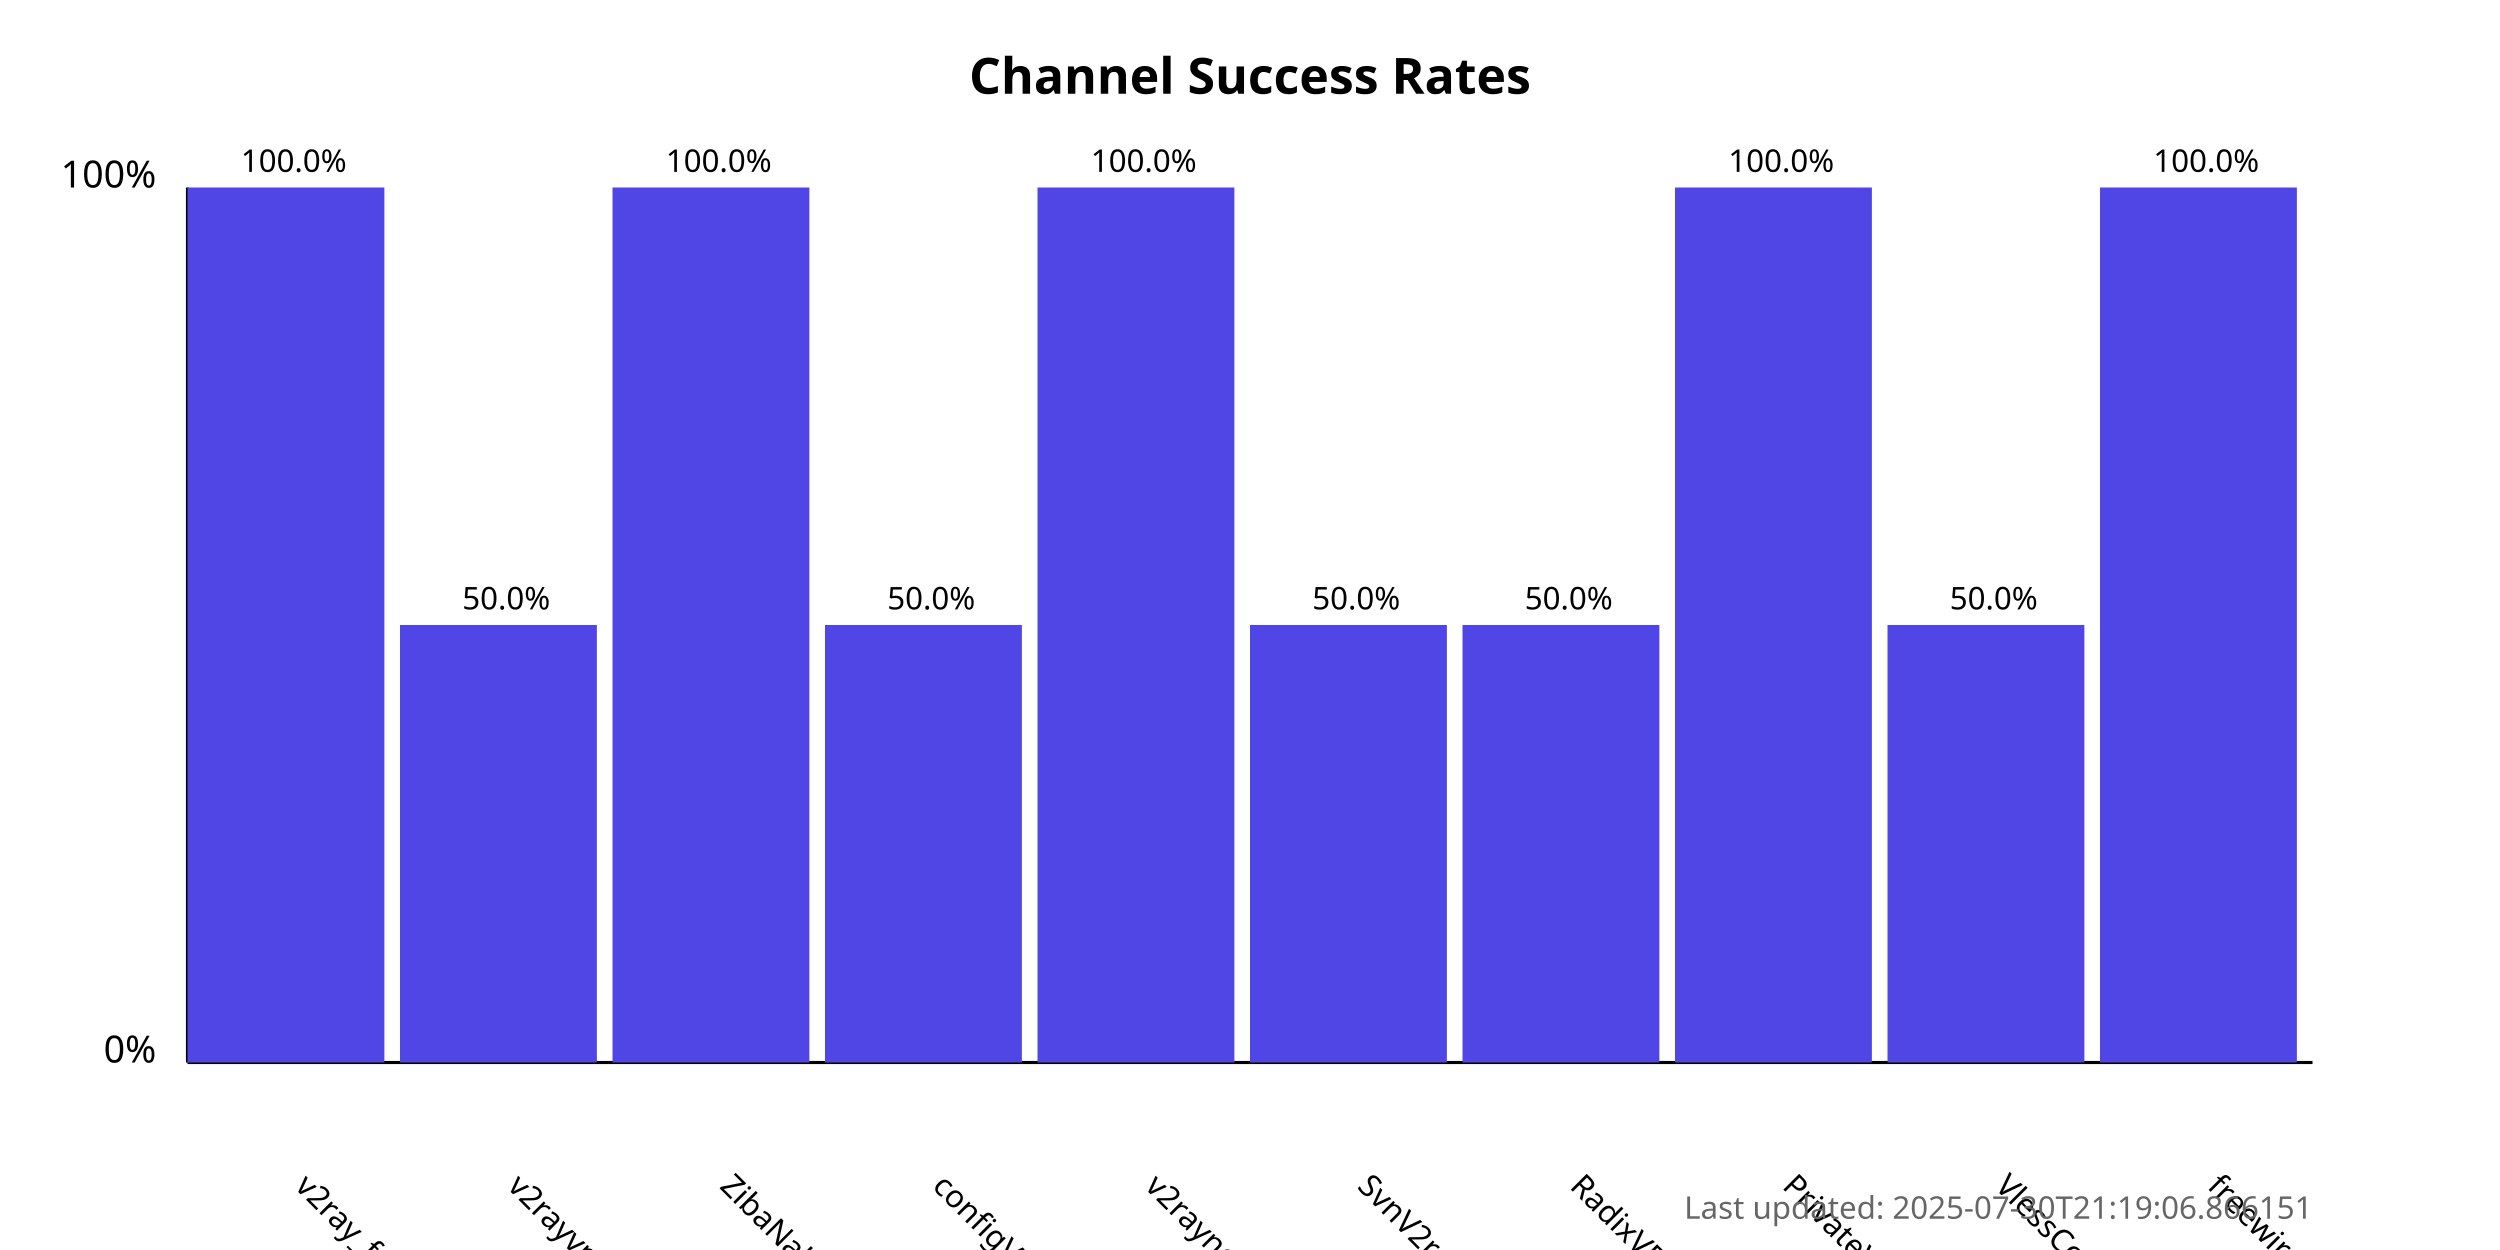
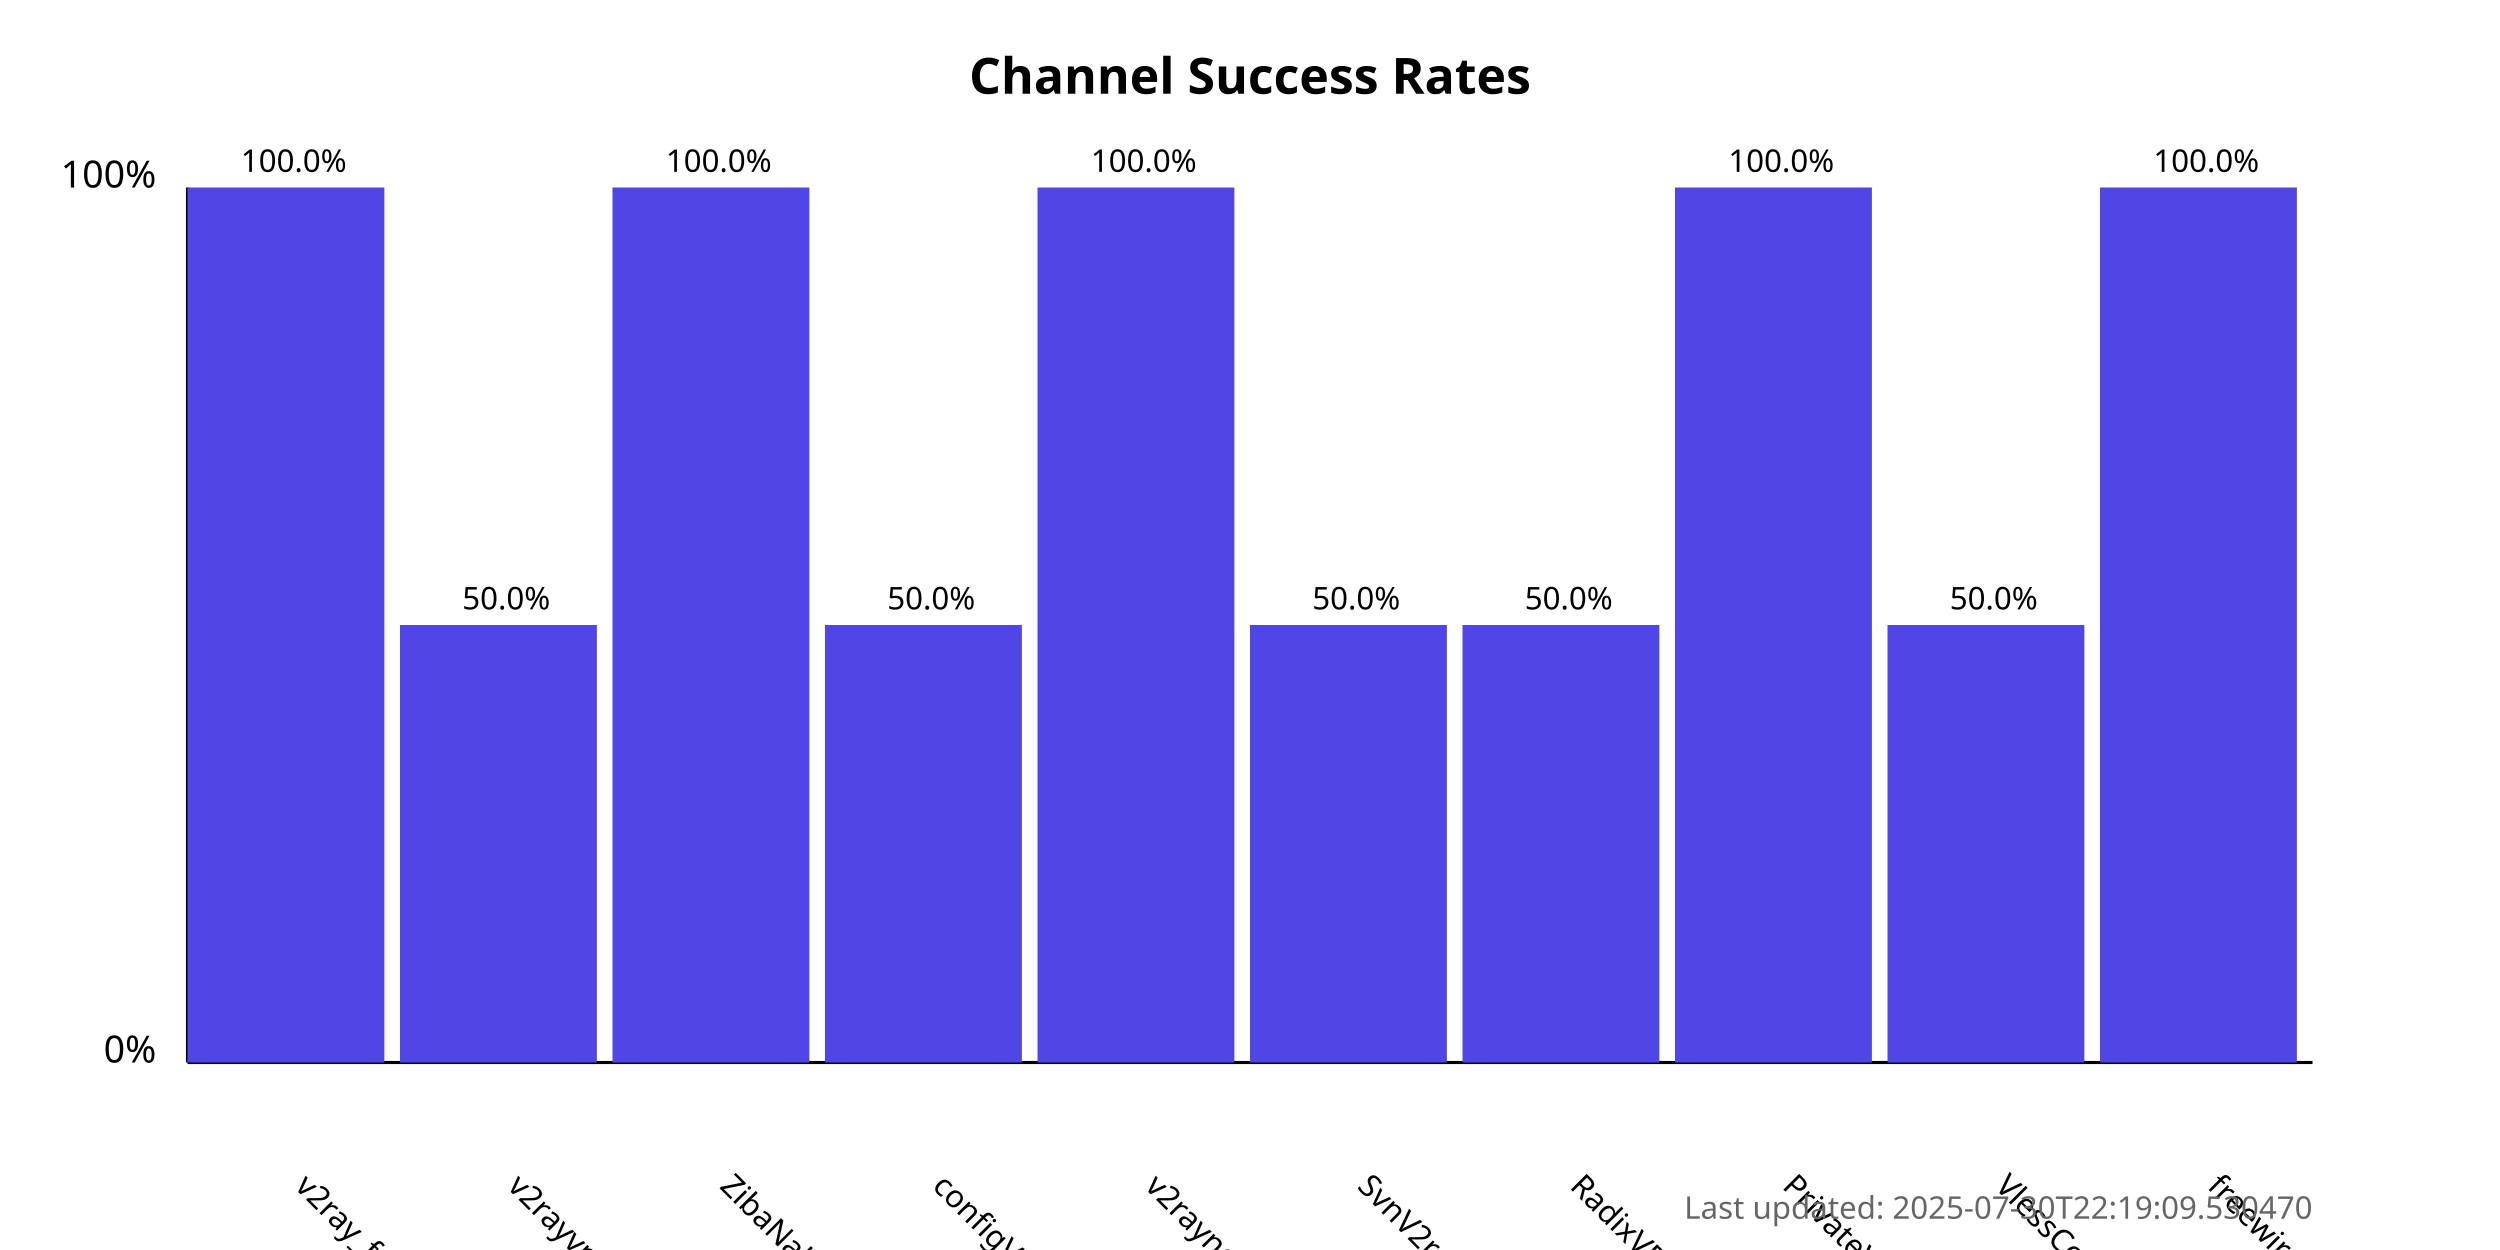
<svg xmlns="http://www.w3.org/2000/svg" width="800" height="400">
  <style>
            .chart-title { font: bold 16px sans-serif; }
            .axis-label { font: 12px sans-serif; }
            .tick-label { font: 10px sans-serif; }
            .bar { fill: #4f46e5; }
            .bar:hover { fill: #6366f1; }
            .timestamp { font: 10px sans-serif; fill: #666; }
        </style>
  <text x="400.0" y="30" text-anchor="middle" class="chart-title">
            Channel Success Rates
        </text>
  <line x1="60" y1="340" x2="60" y2="60" stroke="black" stroke-width="1" />
  <line x1="60" y1="340" x2="740" y2="340" stroke="black" stroke-width="1" />
  <text x="50" y="340" text-anchor="end" class="axis-label">0%</text>
  <text x="50" y="60" text-anchor="end" class="axis-label">100%</text>
  <g>
    <rect x="60" y="60.0" width="63.0" height="280.0" class="bar" />
    <text x="94.0" y="380" transform="rotate(45, 94.0, 380)" text-anchor="start" class="tick-label">
                v2ray_free_conf
            </text>
    <text x="94.0" y="55.0" text-anchor="middle" class="tick-label">
                100.0%
            </text>
  </g>
  <g>
    <rect x="128.0" y="200.0" width="63.0" height="140.0" class="bar" />
    <text x="162.0" y="380" transform="rotate(45, 162.0, 380)" text-anchor="start" class="tick-label">
                v2rayvpno
            </text>
    <text x="162.0" y="195.0" text-anchor="middle" class="tick-label">
                50.0%
            </text>
  </g>
  <g>
    <rect x="196.0" y="60.0" width="63.0" height="280.0" class="bar" />
    <text x="230.0" y="380" transform="rotate(45, 230.0, 380)" text-anchor="start" class="tick-label">
                ZibaNabz
            </text>
    <text x="230.0" y="55.0" text-anchor="middle" class="tick-label">
                100.0%
            </text>
  </g>
  <g>
    <rect x="264.0" y="200.0" width="63.0" height="140.0" class="bar" />
    <text x="298.0" y="380" transform="rotate(45, 298.0, 380)" text-anchor="start" class="tick-label">
                configV2rayForFree
            </text>
    <text x="298.0" y="195.0" text-anchor="middle" class="tick-label">
                50.0%
            </text>
  </g>
  <g>
    <rect x="332.0" y="60.0" width="63.0" height="280.0" class="bar" />
    <text x="366.0" y="380" transform="rotate(45, 366.0, 380)" text-anchor="start" class="tick-label">
                v2rayngvpn
            </text>
    <text x="366.0" y="55.0" text-anchor="middle" class="tick-label">
                100.0%
            </text>
  </g>
  <g>
    <rect x="400.0" y="200.0" width="63.0" height="140.0" class="bar" />
    <text x="434.0" y="380" transform="rotate(45, 434.0, 380)" text-anchor="start" class="tick-label">
                SvnV2ray
            </text>
    <text x="434.0" y="195.0" text-anchor="middle" class="tick-label">
                50.0%
            </text>
  </g>
  <g>
    <rect x="468.0" y="200.0" width="63.0" height="140.0" class="bar" />
    <text x="502.0" y="380" transform="rotate(45, 502.0, 380)" text-anchor="start" class="tick-label">
                RadixVPN
            </text>
    <text x="502.0" y="195.0" text-anchor="middle" class="tick-label">
                50.0%
            </text>
  </g>
  <g>
    <rect x="536.0" y="60.0" width="63.0" height="280.0" class="bar" />
    <text x="570.0" y="380" transform="rotate(45, 570.0, 380)" text-anchor="start" class="tick-label">
                PrivateVPNs
            </text>
    <text x="570.0" y="55.0" text-anchor="middle" class="tick-label">
                100.0%
            </text>
  </g>
  <g>
    <rect x="604.0" y="200.0" width="63.0" height="140.0" class="bar" />
    <text x="638.0" y="380" transform="rotate(45, 638.0, 380)" text-anchor="start" class="tick-label">
                VlessConfig
            </text>
    <text x="638.0" y="195.0" text-anchor="middle" class="tick-label">
                50.0%
            </text>
  </g>
  <g>
    <rect x="672.0" y="60.0" width="63.0" height="280.0" class="bar" />
    <text x="706.0" y="380" transform="rotate(45, 706.0, 380)" text-anchor="start" class="tick-label">
                freewireguard
            </text>
    <text x="706.0" y="55.0" text-anchor="middle" class="tick-label">
                100.0%
            </text>
  </g>
  <text x="740" y="390" text-anchor="end" class="timestamp">
-             Last updated: 2025-07-30T21:19:06.866151
+             Last updated: 2025-07-30T22:19:09.530470
        </text>
</svg>
